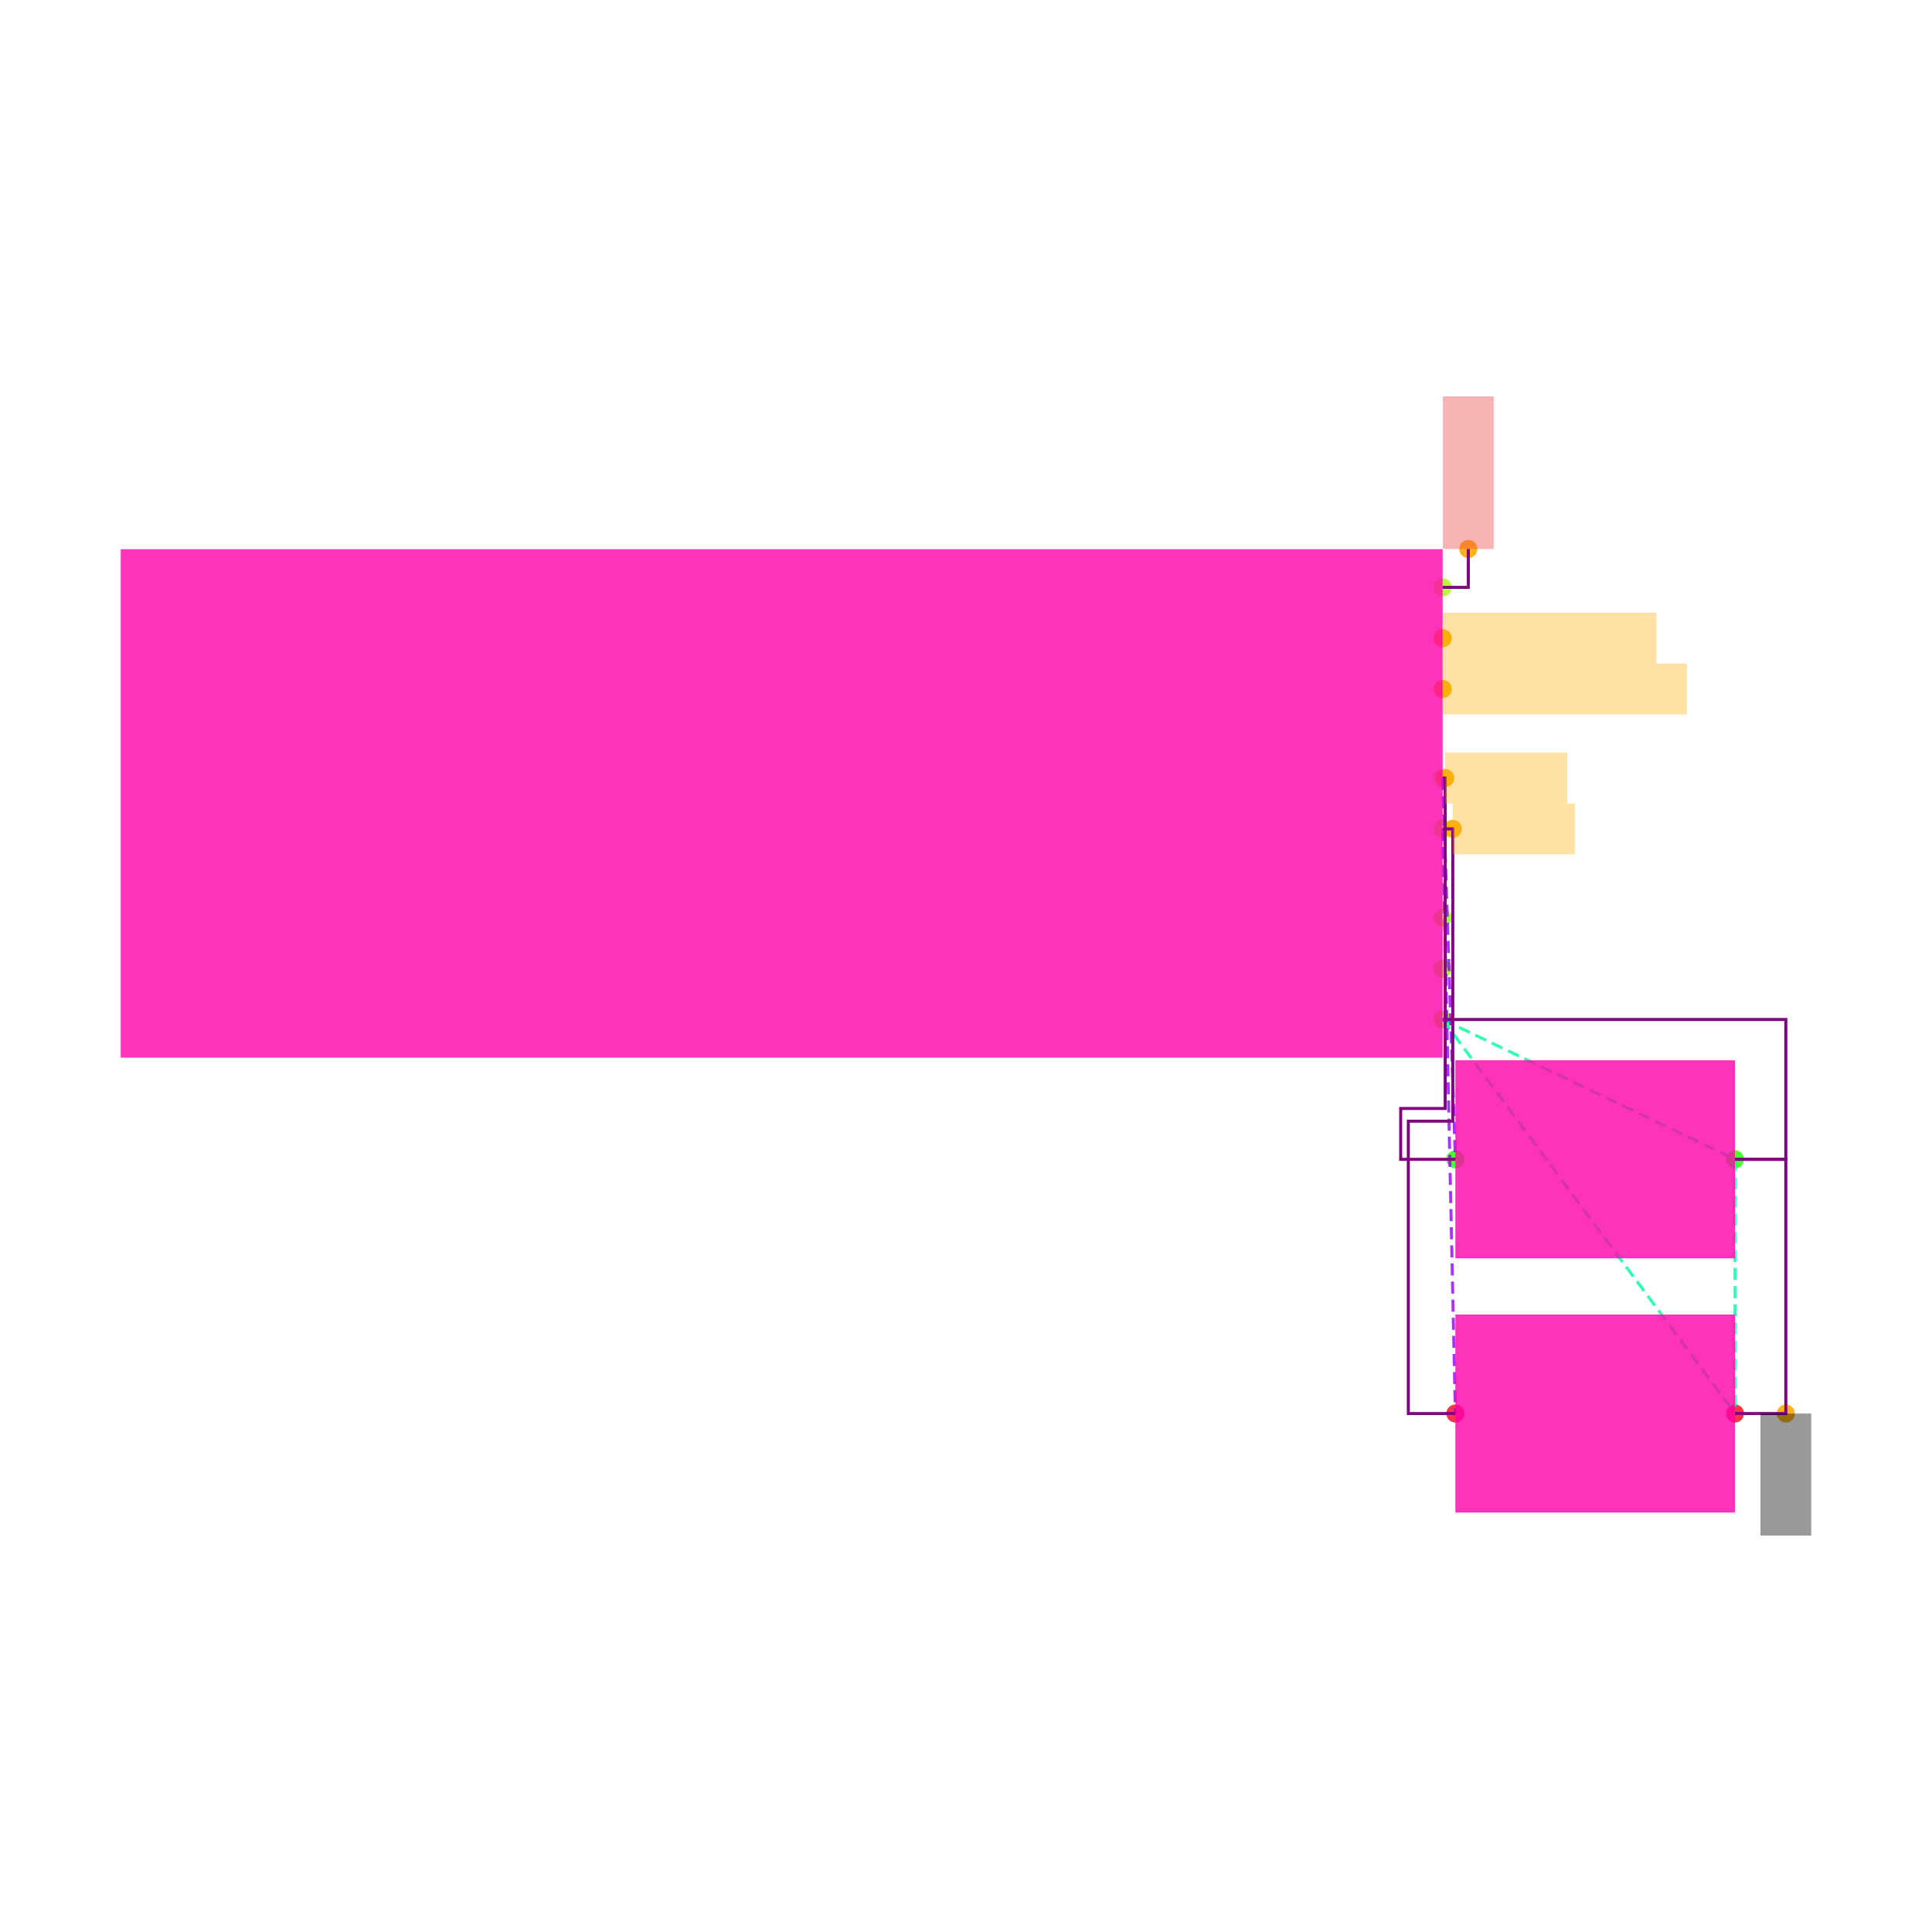
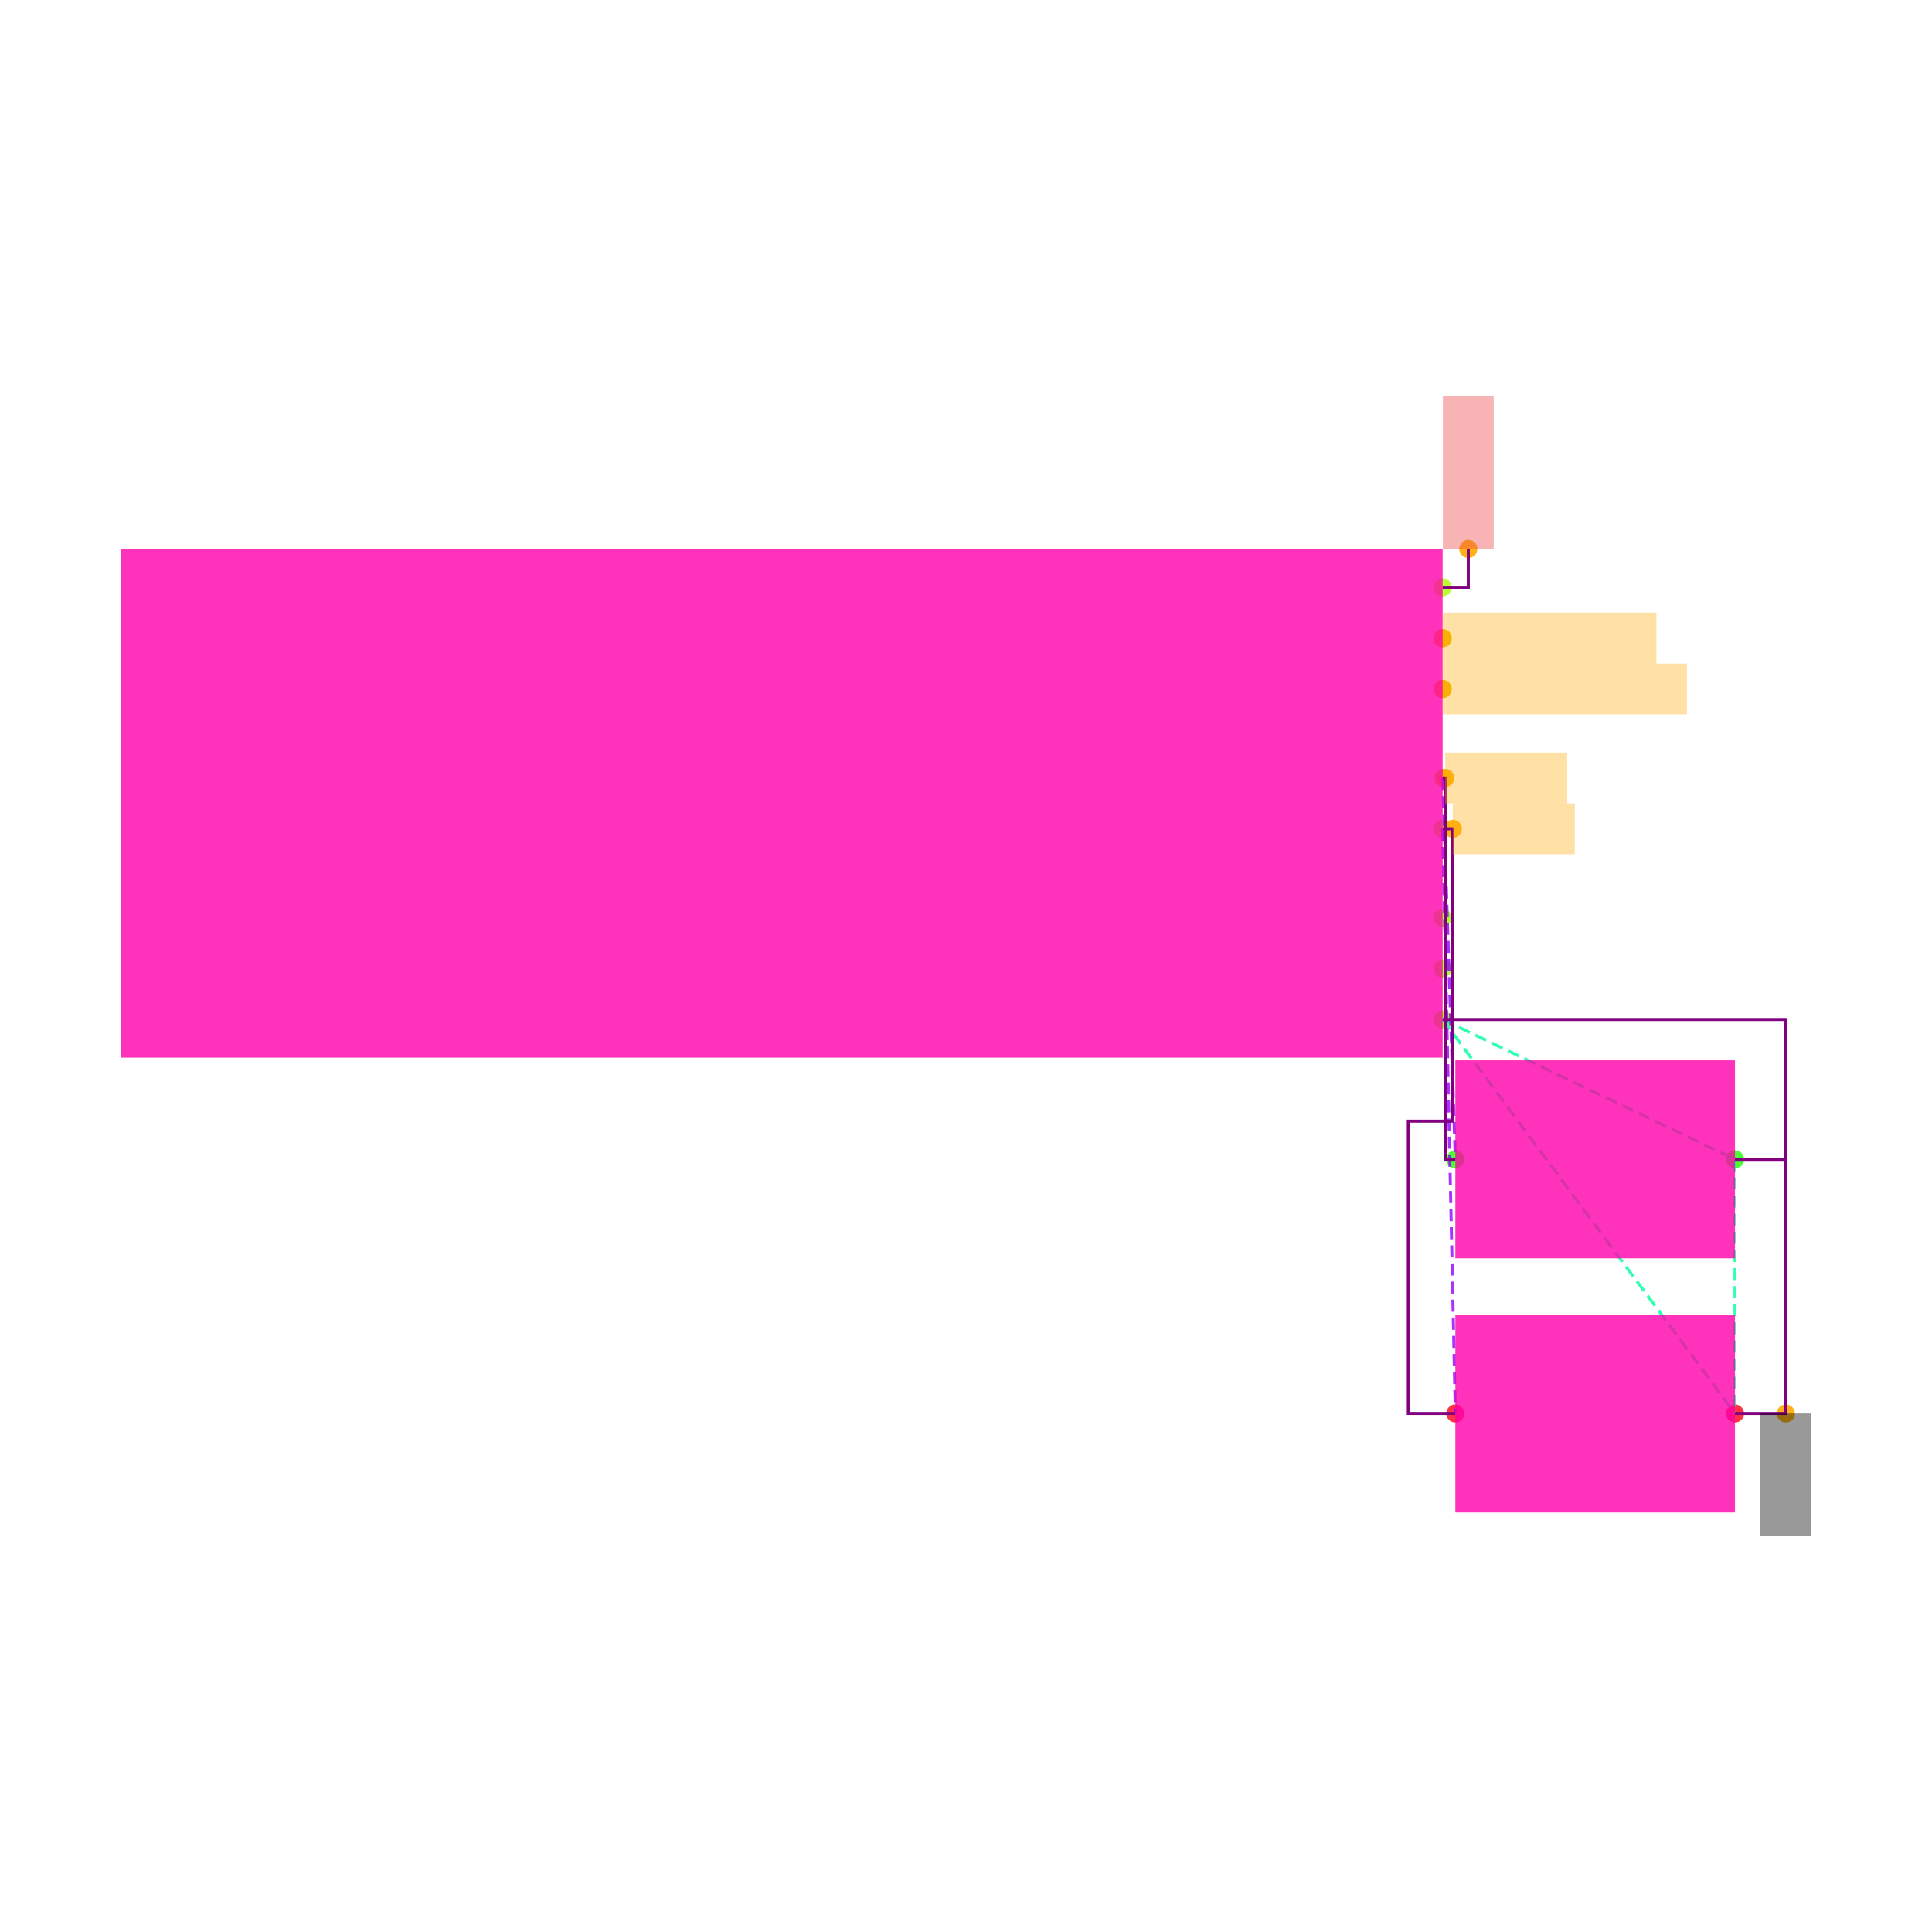
<svg xmlns="http://www.w3.org/2000/svg" width="640" height="640" viewBox="0 0 640 640">
  <rect width="100%" height="100%" fill="white" />
  <g>
    <circle data-type="point" data-label="U3.1 x+" data-x="2.6" data-y="0.8499999999999999" cx="477.895" cy="194.568" r="3" fill="hsl(81, 100%, 50%, 0.8)" />
  </g>
  <g>
    <circle data-type="point" data-label="U3.2 x+" data-x="2.6" data-y="0.6499999999999999" cx="477.895" cy="211.411" r="3" fill="hsl(82, 100%, 50%, 0.8)" />
  </g>
  <g>
    <circle data-type="point" data-label="U3.3 x+" data-x="2.6" data-y="0.44999999999999996" cx="477.895" cy="228.253" r="3" fill="hsl(83, 100%, 50%, 0.8)" />
  </g>
  <g>
    <circle data-type="point" data-label="U3.4 x+" data-x="2.6" data-y="0.10000000000000009" cx="477.895" cy="257.726" r="3" fill="hsl(84, 100%, 50%, 0.8)" />
  </g>
  <g>
    <circle data-type="point" data-label="U3.5 x+" data-x="2.6" data-y="-0.09999999999999987" cx="477.895" cy="274.568" r="3" fill="hsl(85, 100%, 50%, 0.8)" />
  </g>
  <g>
    <circle data-type="point" data-label="U3.6 x+" data-x="2.6" data-y="-0.44999999999999984" cx="477.895" cy="304.042" r="3" fill="hsl(86, 100%, 50%, 0.8)" />
  </g>
  <g>
    <circle data-type="point" data-label="U3.7 x+" data-x="2.6" data-y="-0.6499999999999999" cx="477.895" cy="320.884" r="3" fill="hsl(87, 100%, 50%, 0.8)" />
  </g>
  <g>
    <circle data-type="point" data-label="U3.8 x+" data-x="2.6" data-y="-0.8499999999999999" cx="477.895" cy="337.726" r="3" fill="hsl(88, 100%, 50%, 0.8)" />
  </g>
  <g>
    <circle data-type="point" data-label="R8.1 x-" data-x="2.6500000000000004" data-y="-1.4" cx="482.105" cy="384.042" r="3" fill="hsl(113, 100%, 50%, 0.8)" />
  </g>
  <g>
    <circle data-type="point" data-label="R8.2 x+" data-x="3.75" data-y="-1.4" cx="574.737" cy="384.042" r="3" fill="hsl(114, 100%, 50%, 0.8)" />
  </g>
  <g>
    <circle data-type="point" data-label="R9.1 x-" data-x="2.6500000000000004" data-y="-2.4" cx="482.105" cy="468.253" r="3" fill="hsl(354, 100%, 50%, 0.8)" />
  </g>
  <g>
    <circle data-type="point" data-label="R9.2 x+" data-x="3.75" data-y="-2.4" cx="574.737" cy="468.253" r="3" fill="hsl(355, 100%, 50%, 0.8)" />
  </g>
  <g>
    <circle data-type="point" data-label="anchorPoint orientation: y+" data-x="2.701" data-y="1.001" cx="486.4" cy="181.853" r="3" fill="hsl(40, 100%, 50%, 0.9)" />
  </g>
  <g>
    <circle data-type="point" data-label="anchorPoint orientation: x+" data-x="2.6" data-y="0.6499999999999999" cx="477.895" cy="211.411" r="3" fill="hsl(40, 100%, 50%, 0.9)" />
  </g>
  <g>
    <circle data-type="point" data-label="anchorPoint orientation: x+" data-x="2.6" data-y="0.44999999999999996" cx="477.895" cy="228.253" r="3" fill="hsl(40, 100%, 50%, 0.9)" />
  </g>
  <g>
    <circle data-type="point" data-label="anchorPoint orientation: x+" data-x="2.61" data-y="0.10000000000000009" cx="478.737" cy="257.726" r="3" fill="hsl(40, 100%, 50%, 0.9)" />
  </g>
  <g>
    <circle data-type="point" data-label="anchorPoint orientation: x+" data-x="2.6400000000000006" data-y="-0.09999999999999987" cx="481.263" cy="274.568" r="3" fill="hsl(40, 100%, 50%, 0.9)" />
  </g>
  <g>
    <circle data-type="point" data-label="anchorPoint orientation: y-" data-x="3.95" data-y="-2.4" cx="591.579" cy="468.253" r="3" fill="hsl(40, 100%, 50%, 0.9)" />
  </g>
  <g>
    <polyline data-points="2.6,-0.8499999999999999 3.75,-1.4" data-type="line" data-label="" points="477.895,337.726 574.737,384.042" fill="none" stroke="hsl(157, 100%, 50%, 0.8)" stroke-width="1" stroke-dasharray="4 2" />
  </g>
  <g>
    <polyline data-points="2.6,-0.8499999999999999 3.75,-2.4" data-type="line" data-label="" points="477.895,337.726 574.737,468.253" fill="none" stroke="hsl(157, 100%, 50%, 0.8)" stroke-width="1" stroke-dasharray="4 2" />
  </g>
  <g>
    <polyline data-points="3.75,-1.4 3.75,-2.4" data-type="line" data-label="" points="574.737,384.042 574.737,468.253" fill="none" stroke="hsl(157, 100%, 50%, 0.8)" stroke-width="1" stroke-dasharray="4 2" />
  </g>
  <g>
    <polyline data-points="2.6,0.10000000000000009 2.6500000000000004,-1.4" data-type="line" data-label="" points="477.895,257.726 482.105,384.042" fill="none" stroke="hsl(273, 100%, 50%, 0.8)" stroke-width="1" stroke-dasharray="4 2" />
  </g>
  <g>
    <polyline data-points="2.6,-0.09999999999999987 2.6500000000000004,-2.4" data-type="line" data-label="" points="477.895,274.568 482.105,468.253" fill="none" stroke="hsl(274, 100%, 50%, 0.8)" stroke-width="1" stroke-dasharray="4 2" />
  </g>
  <g>
    <polyline data-points="3.75,-2.4 3.95,-2.4 3.95,-1.4 3.75,-1.4" data-type="line" data-label="" points="574.737,468.253 591.579,468.253 591.579,384.042 574.737,384.042" fill="none" stroke="purple" stroke-width="1" />
  </g>
  <g>
    <polyline data-points="2.6,-0.8499999999999999 3.95,-0.8499999999999999 3.95,-1.4 3.75,-1.4" data-type="line" data-label="" points="477.895,337.726 591.579,337.726 591.579,384.042 574.737,384.042" fill="none" stroke="purple" stroke-width="1" />
  </g>
  <g>
-     <polyline data-points="2.6,0.10000000000000009 2.61,0.10000000000000009 2.61,-1.2 2.435,-1.2 2.435,-1.4 2.6500000000000004,-1.4" data-type="line" data-label="" points="477.895,257.726 478.737,257.726 478.737,367.2 464,367.2 464,384.042 482.105,384.042" fill="none" stroke="purple" stroke-width="1" />
+     <polyline data-points="2.6,0.10000000000000009 2.61,0.10000000000000009 2.61,-1.4 2.6500000000000004,-1.4" data-type="line" data-label="" points="477.895,257.726 478.737,257.726 478.737,384.042 482.105,384.042" fill="none" stroke="purple" stroke-width="1" />
  </g>
  <g>
    <polyline data-points="2.6,-0.09999999999999987 2.6400000000000006,-0.09999999999999987 2.6400000000000006,-1.25 2.4650000000000007,-1.25 2.4650000000000007,-2.4 2.6500000000000004,-2.4" data-type="line" data-label="" points="477.895,274.568 481.263,274.568 481.263,371.411 466.526,371.411 466.526,468.253 482.105,468.253" fill="none" stroke="purple" stroke-width="1" />
  </g>
  <g>
    <polyline data-points="2.6,0.8499999999999999 2.701,0.8499999999999999 2.701,1.001" data-type="line" data-label="" points="477.895,194.568 486.4,194.568 486.4,181.853" fill="none" stroke="purple" stroke-width="1" />
  </g>
  <g>
    <rect data-type="rect" data-label="schematic_component_16" data-x="0" data-y="0" x="40" y="181.937" width="437.895" height="168.421" fill="hsl(320, 100%, 50%, 0.8)" stroke="black" stroke-width="0.012" />
  </g>
  <g>
    <rect data-type="rect" data-label="schematic_component_17" data-x="3.2" data-y="-1.4" x="482.105" y="351.246" width="92.632" height="65.592" fill="hsl(320, 100%, 50%, 0.8)" stroke="black" stroke-width="0.012" />
  </g>
  <g>
    <rect data-type="rect" data-label="schematic_component_18" data-x="3.2" data-y="-2.4" x="482.105" y="435.456" width="92.632" height="65.592" fill="hsl(320, 100%, 50%, 0.8)" stroke="black" stroke-width="0.012" />
  </g>
  <g>
    <rect data-type="rect" data-label="netId: VBUS globalConnNetId: connectivity_net3" data-x="2.701" data-y="1.301" x="477.979" y="131.326" width="16.842" height="50.526" fill="#ef444466" stroke="#ef4444" stroke-width="0.012" />
  </g>
  <g>
    <rect data-type="rect" data-label="netId: D_PLUS globalConnNetId: connectivity_net2" data-x="3.021" data-y="0.6499999999999999" x="477.979" y="202.989" width="70.737" height="16.842" fill="hsl(40, 100%, 50%, 0.35)" stroke="black" stroke-width="0.012" />
  </g>
  <g>
    <rect data-type="rect" data-label="netId: D_MINUS globalConnNetId: connectivity_net1" data-x="3.081" data-y="0.44999999999999996" x="477.979" y="219.832" width="80.842" height="16.842" fill="hsl(40, 100%, 50%, 0.35)" stroke="black" stroke-width="0.012" />
  </g>
  <g>
    <rect data-type="rect" data-label="netId: CC1 globalConnNetId: connectivity_net4" data-x="2.8499999999999996" data-y="0.10000000000000009" x="478.737" y="249.305" width="40.421" height="16.842" fill="hsl(40, 100%, 50%, 0.35)" stroke="black" stroke-width="0.012" />
  </g>
  <g>
    <rect data-type="rect" data-label="netId: CC2 globalConnNetId: connectivity_net5" data-x="2.880000000000001" data-y="-0.09999999999999987" x="481.263" y="266.147" width="40.421" height="16.842" fill="hsl(40, 100%, 50%, 0.35)" stroke="black" stroke-width="0.012" />
  </g>
  <g>
    <rect data-type="rect" data-label="netId: GND globalConnNetId: connectivity_net0" data-x="3.95" data-y="-2.6399999999999997" x="583.158" y="468.253" width="16.842" height="40.421" fill="#00000066" stroke="#000000" stroke-width="0.012" />
  </g>
  <g id="crosshair" style="display: none">
    <line id="crosshair-h" y1="0" y2="640" stroke="#666" stroke-width="0.5" />
    <line id="crosshair-v" x1="0" x2="640" stroke="#666" stroke-width="0.5" />
    <text id="coordinates" font-family="monospace" font-size="12" fill="#666" />
  </g>
</svg>
